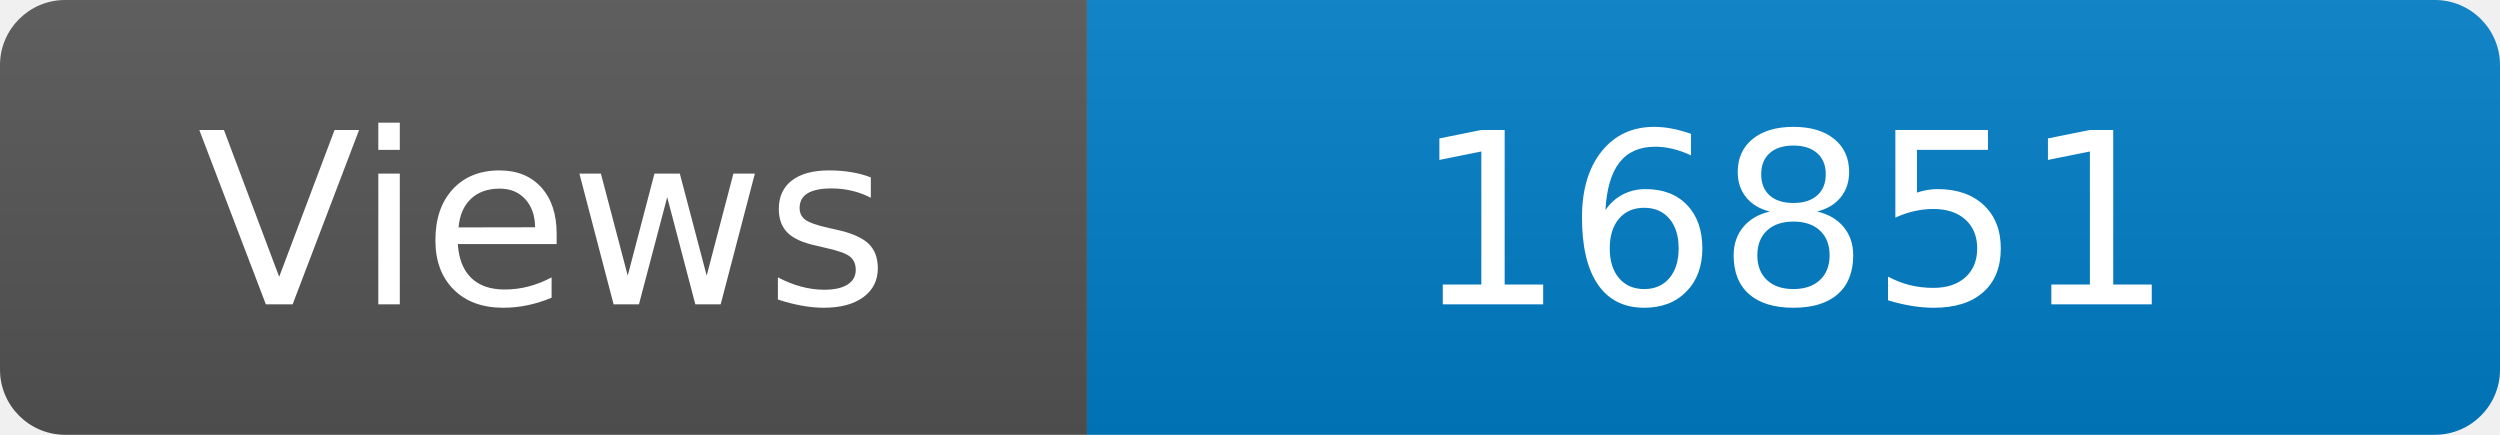
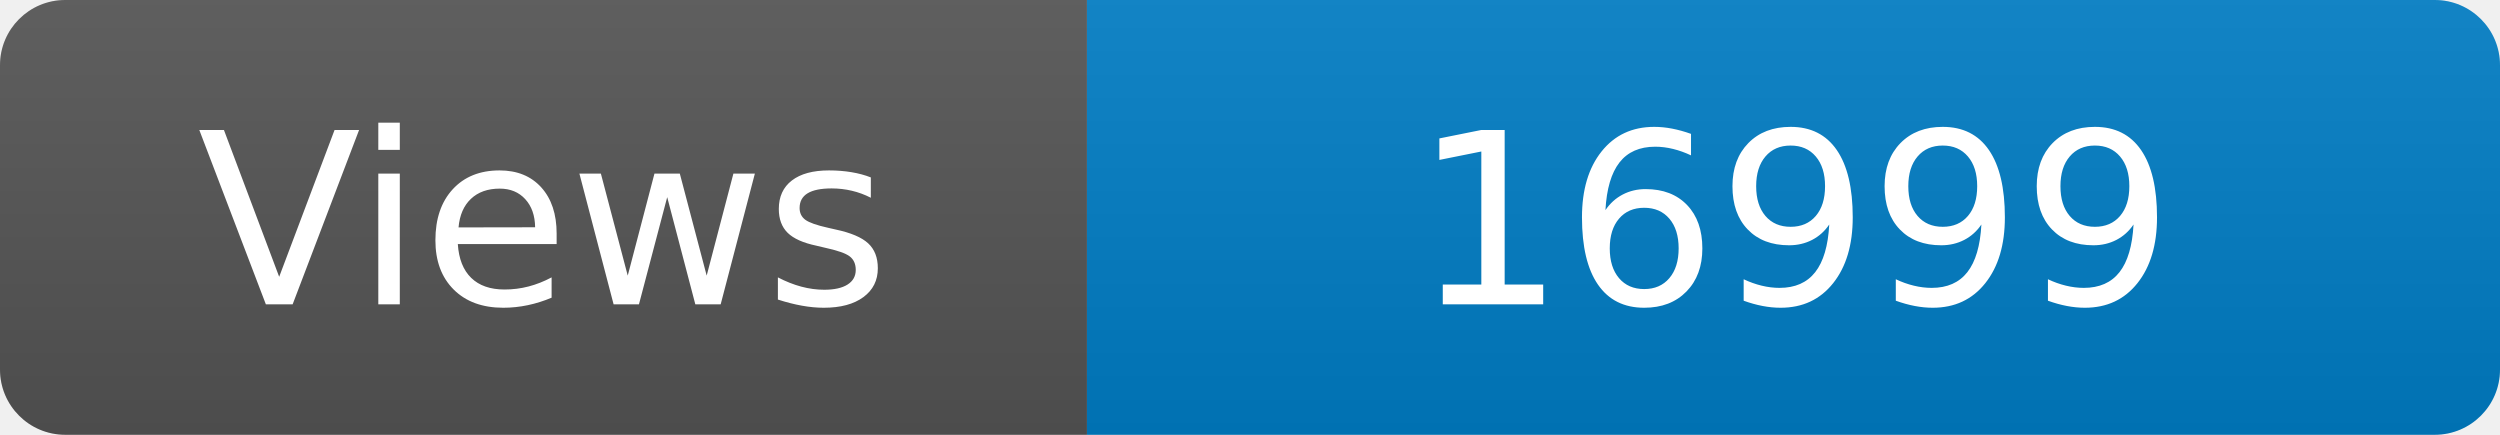
<svg xmlns="http://www.w3.org/2000/svg" width="115" height="20" role="img" aria-label="Maintained?: yes">
  <linearGradient id="s" x2="0" y2="100%">
    <stop offset="0" stop-color="#bbb" stop-opacity=".1" />
    <stop offset="1" stop-opacity=".1" />
  </linearGradient>
  <clipPath id="r">
    <rect width="115" height="20" rx="3" fill="#fff" />
  </clipPath>
  <g clip-path="url(#r)">
    <rect width="50" height="20" fill="#555" />
    <rect x="50" width="160" height="20" fill="#007ec6" />
    <rect width="115" height="20" fill="url(#s)" />
  </g>
  <g fill="#fff" text-anchor="middle" font-family="Verdana,Geneva,DejaVu Sans,sans-serif" font-size="110">
    <text x="250" y="140" transform="scale(.1)" fill="#fff">Views</text>
-     <text x="825" y="140" transform="scale(.1)" fill="#fff">16851</text>
+     <text x="825" y="140" transform="scale(.1)" fill="#fff">16999</text>
  </g>
</svg>
